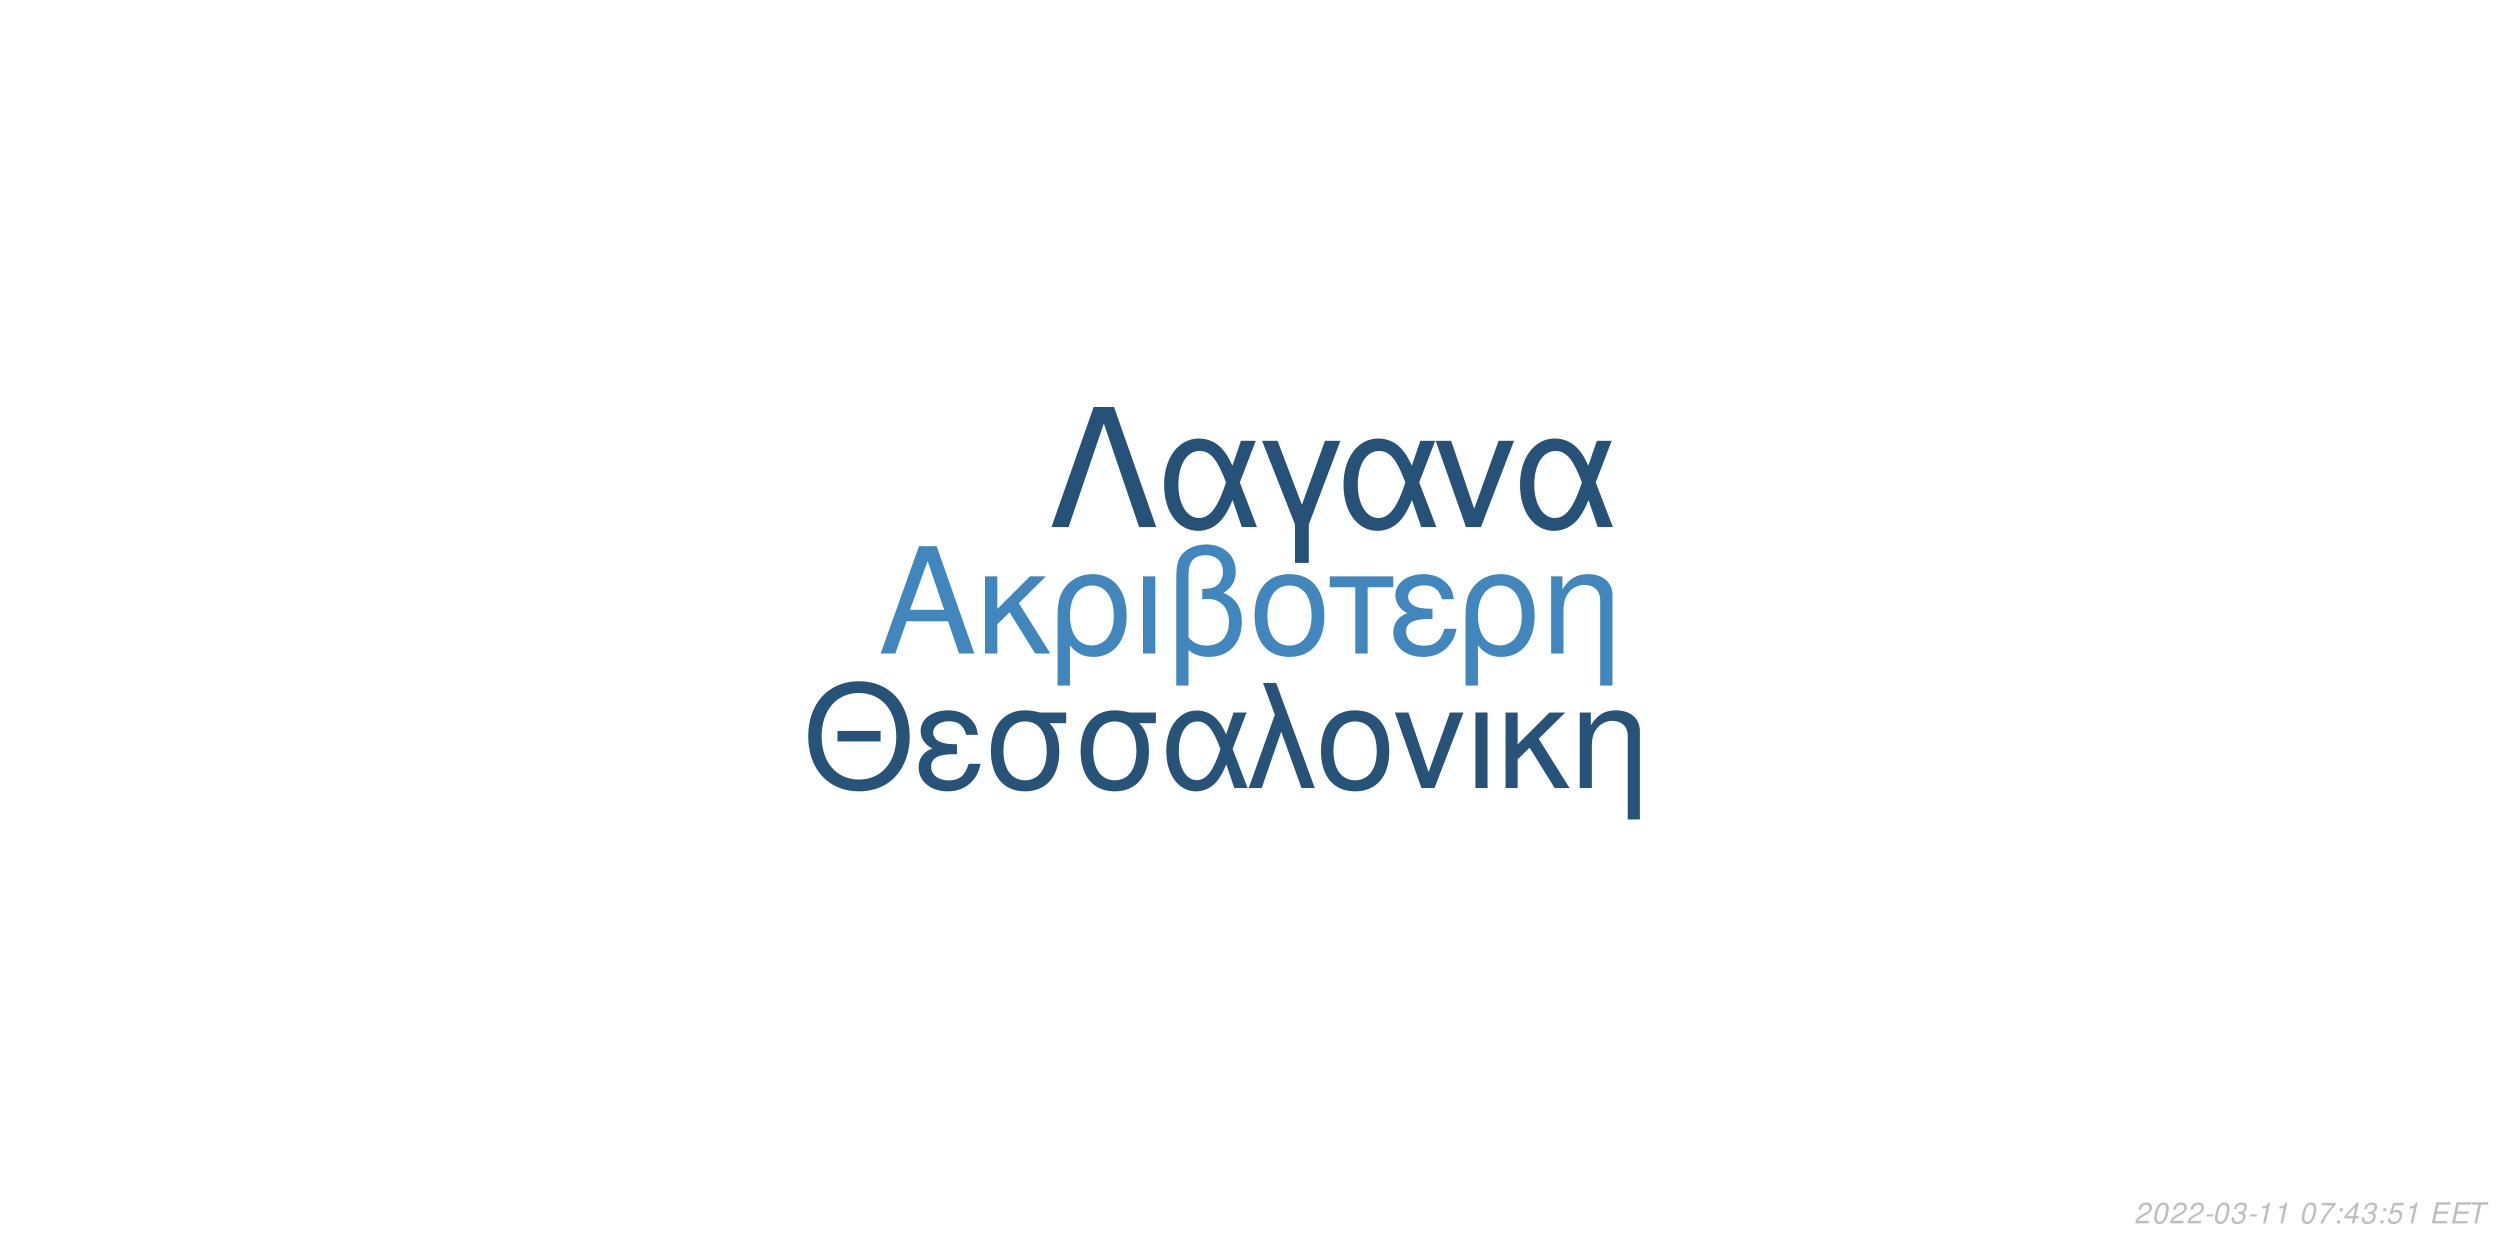
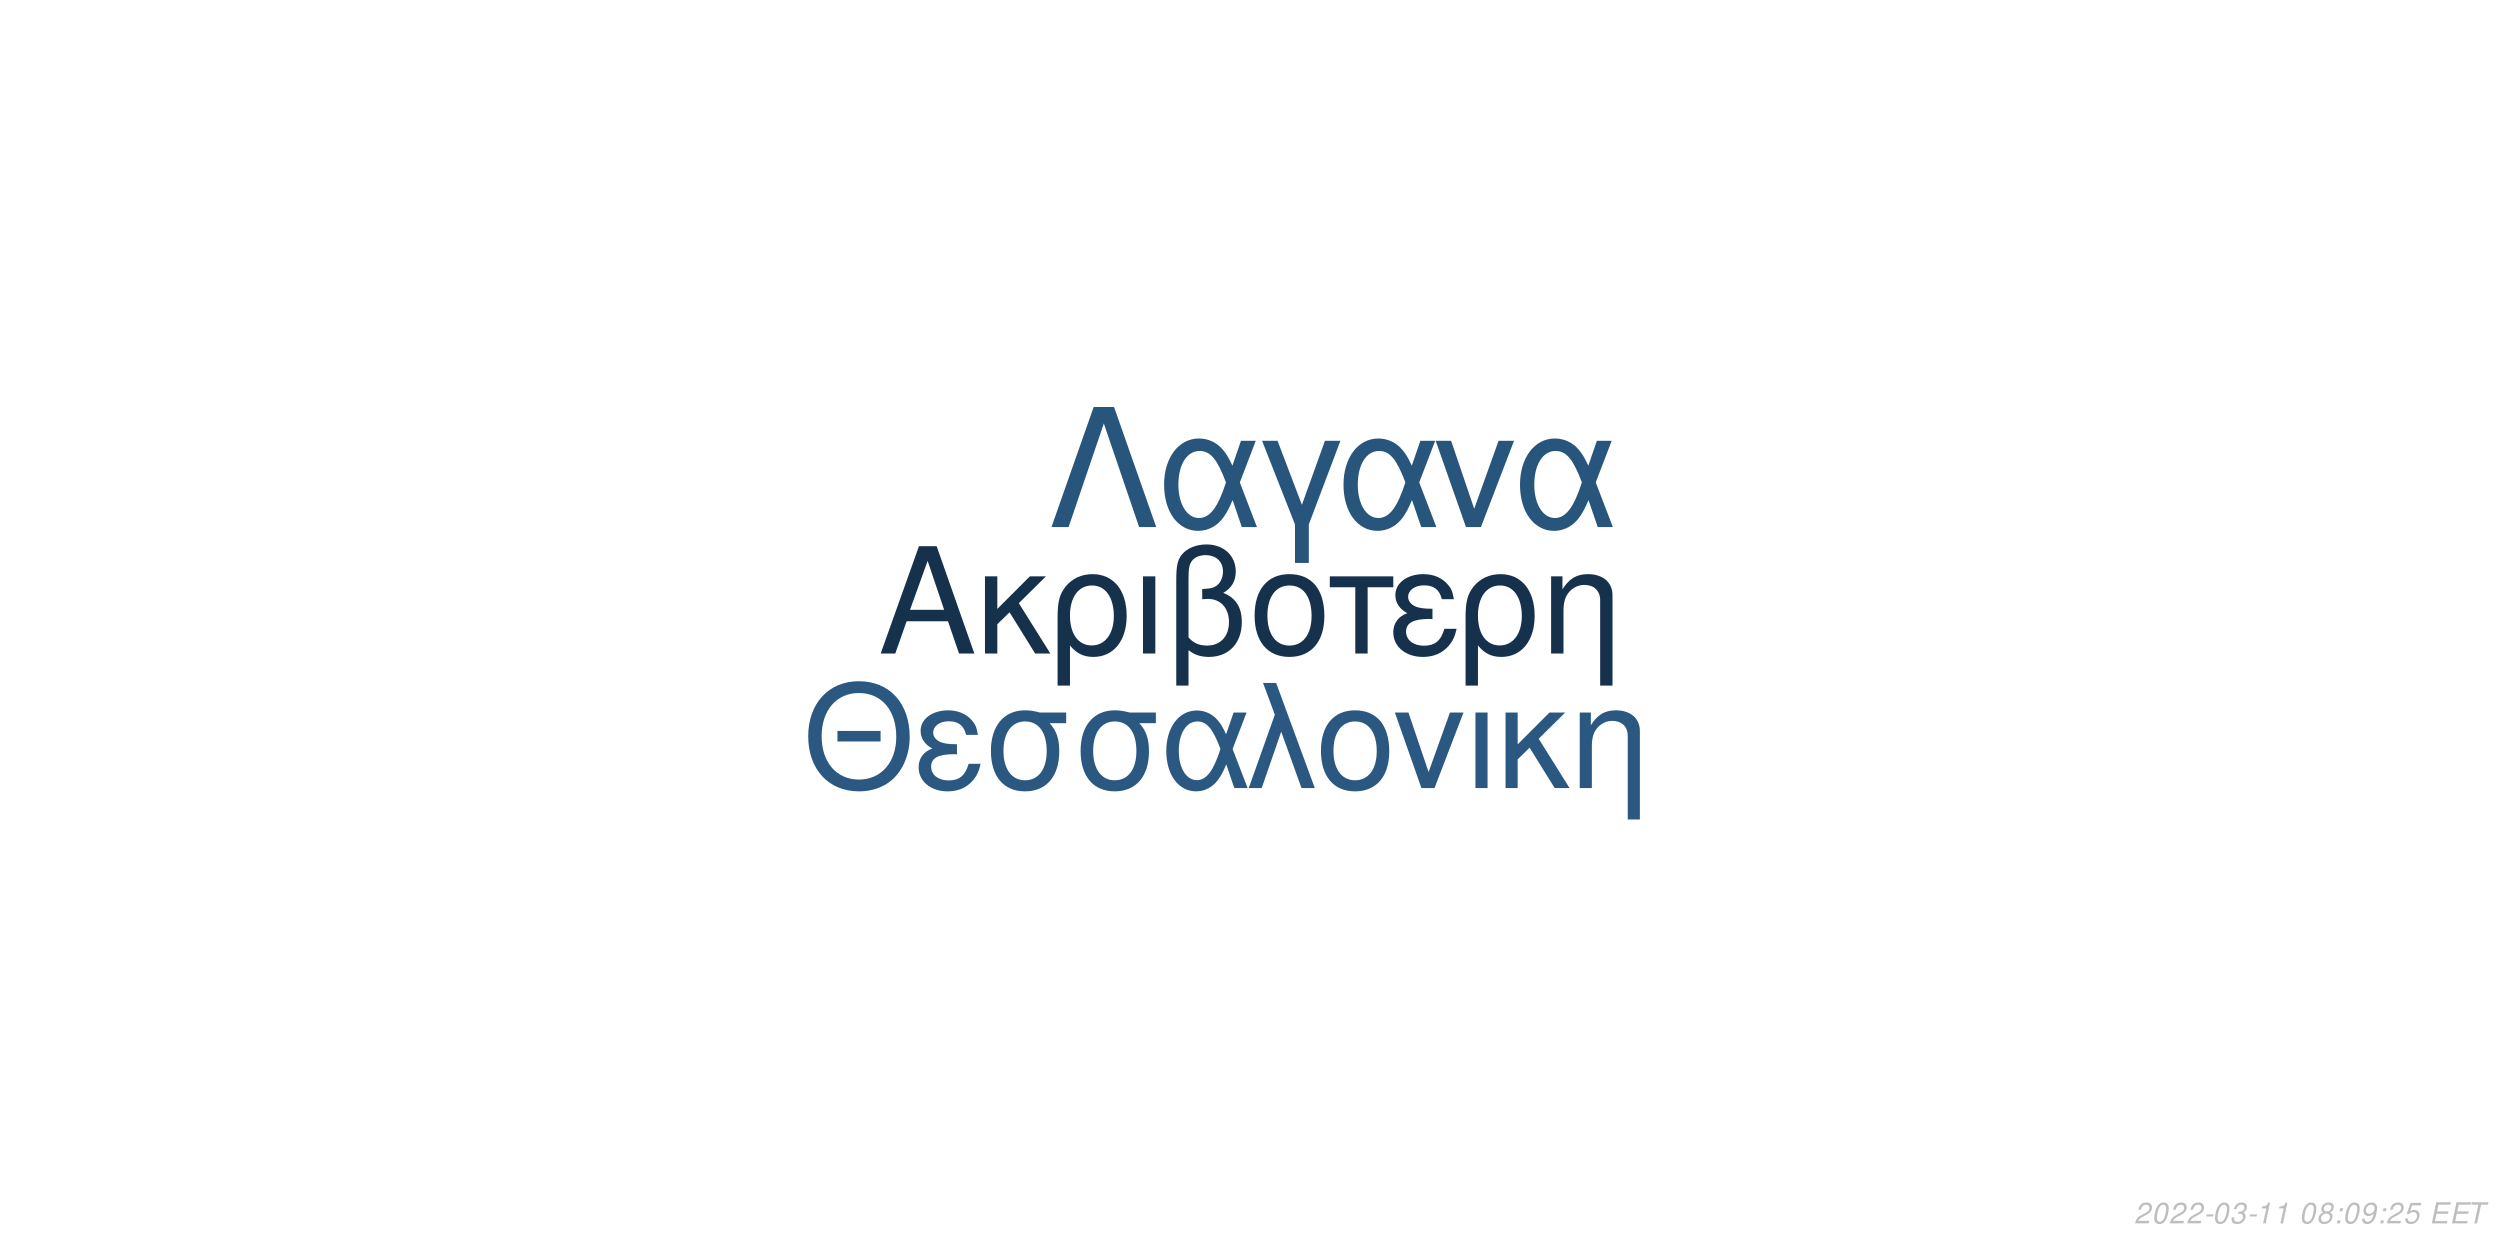
<svg xmlns="http://www.w3.org/2000/svg" xmlns:xlink="http://www.w3.org/1999/xlink" width="864pt" height="432pt" viewBox="0 0 864 432" version="1.1">
  <defs>
    <g>
      <symbol overflow="visible" id="glyph0-0">
        <path style="stroke:none;" d="" />
      </symbol>
      <symbol overflow="visible" id="glyph0-1">
        <path style="stroke:none;" d="M 24.125 -11.141 L 27.938 0 L 33.234 0 L 20.203 -37.094 L 14.094 -37.094 L 0.859 0 L 5.906 0 L 9.828 -11.141 Z M 22.797 -15.109 L 11 -15.109 L 17.094 -32.016 Z M 22.797 -15.109 " />
      </symbol>
      <symbol overflow="visible" id="glyph0-2">
        <path style="stroke:none;" d="M 7.172 -15.422 L 7.172 -26.672 L 2.906 -26.672 L 2.906 0 L 7.172 0 L 7.172 -10.125 L 11.406 -14.25 L 20.25 0 L 25.5 0 L 14.609 -17.406 L 23.969 -26.672 L 18.422 -26.672 Z M 7.172 -15.422 " />
      </symbol>
      <symbol overflow="visible" id="glyph0-3">
        <path style="stroke:none;" d="M 3 11.094 L 7.281 11.094 L 7.281 -2.797 C 9.516 -0.047 11.953 1.172 15.375 1.172 C 22.344 1.172 26.875 -4.422 26.875 -13.031 C 26.875 -21.891 22.297 -27.438 15.062 -27.438 C 11.297 -27.438 7.984 -25.906 5.797 -23.156 C 3.672 -20.516 3 -17.969 3 -12.359 Z M 14.906 -23.516 C 19.547 -23.516 22.438 -19.438 22.438 -12.922 C 22.438 -6.812 19.391 -2.797 14.812 -2.797 C 10.172 -2.797 7.281 -6.766 7.281 -13.125 C 7.281 -19.484 10.234 -23.516 14.906 -23.516 Z M 14.906 -23.516 " />
      </symbol>
      <symbol overflow="visible" id="glyph0-4">
        <path style="stroke:none;" d="M 3.516 0 L 7.781 0 L 7.781 -26.672 L 3.516 -26.672 Z M 3.516 0 " />
      </symbol>
      <symbol overflow="visible" id="glyph0-5">
        <path style="stroke:none;" d="M 4.016 11.094 L 8.25 11.094 L 8.25 -1.172 C 10.172 0.406 12.422 1.172 15.312 1.172 C 22.188 1.172 26.672 -3.609 26.672 -10.891 C 26.672 -15.984 24.578 -19.234 20.25 -20.969 C 23.109 -22.547 24.578 -25.031 24.578 -28.344 C 24.578 -33.844 20.406 -37.703 14.453 -37.703 C 10.938 -37.703 7.734 -36.391 6 -34.25 C 4.484 -32.422 4.016 -30.328 4.016 -25.391 Z M 8.25 -25.656 C 8.25 -29.359 8.5 -30.844 9.469 -32.062 C 10.375 -33.281 12.156 -34 14.094 -34 C 17.812 -34 20.156 -31.812 20.156 -28.297 C 20.156 -25.953 18.984 -23.812 17.297 -23.047 C 16.281 -22.547 15.469 -22.438 12.984 -22.297 L 12.984 -18.781 C 13.734 -18.828 14.344 -18.875 14.969 -18.875 C 19.344 -18.875 22.234 -15.719 22.234 -10.891 C 22.234 -5.906 19.281 -2.75 14.656 -2.75 C 11.953 -2.75 9.922 -3.609 8.25 -5.594 Z M 8.25 -25.656 " />
      </symbol>
      <symbol overflow="visible" id="glyph0-6">
        <path style="stroke:none;" d="M 14.094 -27.438 C 6.562 -27.438 2.094 -22.094 2.094 -13.125 C 2.094 -4.125 6.562 1.172 14.141 1.172 C 21.672 1.172 26.203 -4.172 26.203 -12.922 C 26.203 -22.188 21.828 -27.438 14.094 -27.438 Z M 14.141 -23.516 C 18.938 -23.516 21.781 -19.594 21.781 -12.984 C 21.781 -6.672 18.828 -2.75 14.141 -2.75 C 9.422 -2.75 6.516 -6.672 6.516 -13.125 C 6.516 -19.594 9.422 -23.516 14.141 -23.516 Z M 14.141 -23.516 " />
      </symbol>
      <symbol overflow="visible" id="glyph0-7">
        <path style="stroke:none;" d="M 7.891 0 L 12.156 0 L 12.156 -22.906 L 21.016 -22.906 L 21.016 -26.672 L -0.922 -26.672 L -0.922 -22.906 L 7.891 -22.906 Z M 7.891 0 " />
      </symbol>
      <symbol overflow="visible" id="glyph0-8">
        <path style="stroke:none;" d="M 14.562 -15.469 C 11.344 -15.469 9.562 -15.781 8.297 -16.438 C 6.922 -17.203 6.156 -18.328 6.156 -19.547 C 6.156 -21.891 8.453 -23.562 11.656 -23.562 C 15.062 -23.562 16.953 -22.094 17.812 -18.781 L 21.938 -18.781 C 21.578 -21.266 21.062 -22.5 19.797 -23.922 C 17.812 -26.203 14.906 -27.438 11.453 -27.438 C 5.797 -27.438 1.734 -24.375 1.734 -20.203 C 1.734 -17.609 3.156 -15.375 5.859 -13.938 C 2.797 -12.875 1.016 -10.484 1.016 -7.328 C 1.016 -2.391 5.297 1.172 11.25 1.172 C 14.969 1.172 17.906 -0.109 20.156 -2.641 C 21.578 -4.328 22.297 -5.797 22.906 -8.547 L 18.672 -8.547 C 17.5 -4.422 15.422 -2.703 11.609 -2.703 C 7.938 -2.703 5.438 -4.688 5.438 -7.578 C 5.438 -10.578 7.938 -11.953 13.484 -11.953 C 13.641 -11.953 14.094 -11.953 14.562 -11.906 Z M 14.562 -15.469 " />
      </symbol>
      <symbol overflow="visible" id="glyph0-9">
        <path style="stroke:none;" d="M 3.562 -26.672 L 3.562 0 L 7.844 0 L 7.844 -14.703 C 7.844 -17.906 8.5 -19.891 10.031 -21.531 C 11.406 -22.953 13.188 -23.719 15.062 -23.719 C 18.375 -23.719 20.516 -21.672 20.516 -18.469 L 20.516 11.094 L 24.781 11.094 L 24.781 -20.156 C 24.781 -24.578 21.469 -27.438 16.328 -27.438 C 12.359 -27.438 9.828 -25.906 7.484 -22.188 L 7.484 -26.672 Z M 3.562 -26.672 " />
      </symbol>
      <symbol overflow="visible" id="glyph1-0">
        <path style="stroke:none;" d="" />
      </symbol>
      <symbol overflow="visible" id="glyph1-1">
        <path style="stroke:none;" d="M 26.859 -19.734 L 11.953 -19.734 L 11.953 -16.094 L 26.859 -16.094 Z M 19.328 -36.922 C 8.922 -36.922 1.844 -29.25 1.844 -17.891 C 1.844 -6.484 8.875 1.141 19.391 1.141 C 23.812 1.141 27.703 -0.203 30.641 -2.688 C 34.578 -6.031 36.922 -11.656 36.922 -17.594 C 36.922 -29.297 30 -36.922 19.328 -36.922 Z M 19.328 -32.844 C 27.203 -32.844 32.281 -26.906 32.281 -17.688 C 32.281 -8.922 27.062 -2.938 19.391 -2.938 C 11.609 -2.938 6.484 -8.922 6.484 -17.891 C 6.484 -26.859 11.609 -32.844 19.328 -32.844 Z M 19.328 -32.844 " />
      </symbol>
      <symbol overflow="visible" id="glyph1-2">
        <path style="stroke:none;" d="M 14.25 -15.141 C 11.109 -15.141 9.375 -15.453 8.125 -16.094 C 6.781 -16.844 6.031 -17.938 6.031 -19.141 C 6.031 -21.422 8.266 -23.078 11.406 -23.078 C 14.75 -23.078 16.594 -21.625 17.438 -18.391 L 21.469 -18.391 C 21.125 -20.828 20.625 -22.031 19.391 -23.422 C 17.438 -25.656 14.594 -26.859 11.219 -26.859 C 5.688 -26.859 1.688 -23.875 1.688 -19.781 C 1.688 -17.234 3.094 -15.047 5.734 -13.656 C 2.734 -12.609 1 -10.266 1 -7.172 C 1 -2.344 5.188 1.141 11.016 1.141 C 14.656 1.141 17.547 -0.094 19.734 -2.594 C 21.125 -4.234 21.828 -5.688 22.422 -8.375 L 18.281 -8.375 C 17.141 -4.328 15.094 -2.641 11.359 -2.641 C 7.766 -2.641 5.328 -4.578 5.328 -7.422 C 5.328 -10.359 7.766 -11.703 13.203 -11.703 C 13.359 -11.703 13.797 -11.703 14.25 -11.656 Z M 14.25 -15.141 " />
      </symbol>
      <symbol overflow="visible" id="glyph1-3">
        <path style="stroke:none;" d="M 29 -26.109 L 19.938 -26.109 C 17.594 -26.703 16.438 -26.859 14.703 -26.859 C 7.469 -26.859 2.984 -21.469 2.984 -12.859 C 2.984 -4.031 7.375 1.141 14.797 1.141 C 22.172 1.141 26.609 -4.078 26.609 -12.656 C 26.609 -17.047 25.656 -19.828 23.266 -22.422 L 29 -22.422 Z M 14.797 -23.016 C 19.531 -23.016 22.266 -19.234 22.266 -12.75 C 22.266 -6.531 19.438 -2.688 14.797 -2.688 C 10.172 -2.688 7.328 -6.531 7.328 -12.859 C 7.328 -19.188 10.172 -23.016 14.797 -23.016 Z M 14.797 -23.016 " />
      </symbol>
      <symbol overflow="visible" id="glyph1-4">
        <path style="stroke:none;" d="M 29.344 -26.109 L 24.859 -26.109 L 22.266 -18.578 C 21.125 -21.031 20.484 -22.125 19.328 -23.469 C 17.547 -25.609 14.906 -26.812 12.156 -26.812 C 5.984 -26.812 1.594 -20.984 1.594 -12.812 C 1.594 -4.578 5.828 1.141 11.906 1.141 C 14.953 1.141 17.734 -0.344 19.625 -3.047 C 20.672 -4.531 21.281 -5.688 22.328 -8.172 L 25.109 0 L 29.703 0 L 24.516 -13.5 Z M 20.328 -13.5 C 17.891 -5.922 15.453 -2.734 12.156 -2.734 C 8.516 -2.734 5.922 -6.922 5.922 -12.812 C 5.922 -18.938 8.516 -23.016 12.359 -23.016 C 15.594 -23.016 17.688 -20.531 20.328 -13.5 Z M 20.328 -13.5 " />
      </symbol>
      <symbol overflow="visible" id="glyph1-5">
        <path style="stroke:none;" d="M 1.094 0 L 5.578 0 L 12.312 -19.484 L 19.328 0 L 23.922 0 L 10.562 -36.328 L 6.031 -36.328 L 10.109 -25.359 Z M 1.094 0 " />
      </symbol>
      <symbol overflow="visible" id="glyph1-6">
        <path style="stroke:none;" d="M 13.797 -26.859 C 6.422 -26.859 2.047 -21.625 2.047 -12.859 C 2.047 -4.031 6.422 1.141 13.859 1.141 C 21.234 1.141 25.656 -4.078 25.656 -12.656 C 25.656 -21.719 21.375 -26.859 13.797 -26.859 Z M 13.859 -23.016 C 18.531 -23.016 21.328 -19.188 21.328 -12.703 C 21.328 -6.531 18.438 -2.688 13.859 -2.688 C 9.219 -2.688 6.375 -6.531 6.375 -12.859 C 6.375 -19.188 9.219 -23.016 13.859 -23.016 Z M 13.859 -23.016 " />
      </symbol>
      <symbol overflow="visible" id="glyph1-7">
        <path style="stroke:none;" d="M 14.297 0 L 24.312 -26.109 L 19.625 -26.109 L 12.25 -5.531 L 5.281 -26.109 L 0.594 -26.109 L 9.766 0 Z M 14.297 0 " />
      </symbol>
      <symbol overflow="visible" id="glyph1-8">
        <path style="stroke:none;" d="M 3.438 0 L 7.625 0 L 7.625 -26.109 L 3.438 -26.109 Z M 3.438 0 " />
      </symbol>
      <symbol overflow="visible" id="glyph1-9">
        <path style="stroke:none;" d="M 7.031 -15.094 L 7.031 -26.109 L 2.844 -26.109 L 2.844 0 L 7.031 0 L 7.031 -9.922 L 11.156 -13.953 L 19.828 0 L 24.969 0 L 14.297 -17.047 L 23.469 -26.109 L 18.031 -26.109 Z M 7.031 -15.094 " />
      </symbol>
      <symbol overflow="visible" id="glyph1-10">
        <path style="stroke:none;" d="M 3.484 -26.109 L 3.484 0 L 7.672 0 L 7.672 -14.406 C 7.672 -17.547 8.328 -19.484 9.812 -21.078 C 11.156 -22.469 12.906 -23.219 14.75 -23.219 C 17.984 -23.219 20.078 -21.234 20.078 -18.094 L 20.078 10.859 L 24.266 10.859 L 24.266 -19.734 C 24.266 -24.062 21.031 -26.859 16 -26.859 C 12.109 -26.859 9.609 -25.359 7.328 -21.719 L 7.328 -26.109 Z M 3.484 -26.109 " />
      </symbol>
      <symbol overflow="visible" id="glyph2-0">
        <path style="stroke:none;" d="" />
      </symbol>
      <symbol overflow="visible" id="glyph2-1">
        <path style="stroke:none;" d="M 22.531 -41.484 L 15.484 -41.484 L 0.906 0 L 6.828 0 L 19 -35.797 L 31.188 0 L 37.109 0 Z M 22.531 -41.484 " />
      </symbol>
      <symbol overflow="visible" id="glyph2-2">
        <path style="stroke:none;" d="M 33.516 -29.812 L 28.391 -29.812 L 25.438 -21.219 C 24.125 -24.016 23.391 -25.266 22.078 -26.797 C 20.031 -29.25 17.016 -30.609 13.891 -30.609 C 6.828 -30.609 1.828 -23.953 1.828 -14.625 C 1.828 -5.234 6.656 1.312 13.594 1.312 C 17.078 1.312 20.266 -0.391 22.422 -3.469 C 23.609 -5.172 24.297 -6.484 25.5 -9.328 L 28.688 0 L 33.922 0 L 28 -15.422 Z M 23.219 -15.422 C 20.422 -6.766 17.641 -3.125 13.891 -3.125 C 9.734 -3.125 6.766 -7.906 6.766 -14.625 C 6.766 -21.625 9.734 -26.297 14.109 -26.297 C 17.812 -26.297 20.203 -23.453 23.219 -15.422 Z M 23.219 -15.422 " />
      </symbol>
      <symbol overflow="visible" id="glyph2-3">
        <path style="stroke:none;" d="M 12.062 12.406 L 16.844 12.406 L 16.844 -0.906 L 27.766 -29.812 L 22.422 -29.812 L 14.453 -7.688 L 6.031 -29.812 L 0.688 -29.812 L 12.062 -0.906 Z M 12.062 12.406 " />
      </symbol>
      <symbol overflow="visible" id="glyph2-4">
        <path style="stroke:none;" d="M 16.328 0 L 27.766 -29.812 L 22.422 -29.812 L 14 -6.312 L 6.031 -29.812 L 0.688 -29.812 L 11.156 0 Z M 16.328 0 " />
      </symbol>
      <symbol overflow="visible" id="glyph3-0">
        <path style="stroke:none;" d="" />
      </symbol>
      <symbol overflow="visible" id="glyph3-1">
        <path style="stroke:none;" d="M 5.234 -0.875 L 1.469 -0.875 C 1.641 -1.375 2.203 -1.891 3.109 -2.344 L 4.234 -2.938 C 5.562 -3.625 6.219 -4.469 6.219 -5.484 C 6.219 -5.938 6.062 -6.359 5.797 -6.656 C 5.469 -7.047 4.984 -7.234 4.312 -7.234 C 2.766 -7.234 1.891 -6.453 1.484 -4.734 L 2.375 -4.734 C 2.484 -5.188 2.609 -5.484 2.797 -5.75 C 3.094 -6.203 3.609 -6.453 4.188 -6.453 C 4.891 -6.453 5.344 -6.031 5.344 -5.375 C 5.344 -4.703 4.859 -4.094 4.016 -3.656 L 2.984 -3.125 C 1.234 -2.188 0.797 -1.656 0.344 -0.016 L 5.047 -0.016 Z M 5.234 -0.875 " />
      </symbol>
      <symbol overflow="visible" id="glyph3-2">
        <path style="stroke:none;" d="M 4.203 -7.234 C 3.375 -7.234 2.688 -6.812 2.125 -5.984 C 1.484 -5.047 0.984 -3.188 0.984 -1.734 C 0.984 -1.109 1.172 -0.562 1.484 -0.266 C 1.797 0.047 2.281 0.234 2.766 0.234 C 3.625 0.234 4.281 -0.156 4.859 -1.016 C 5.516 -1.953 6 -3.797 6 -5.266 C 6 -6.5 5.328 -7.234 4.203 -7.234 Z M 4.094 -6.453 C 4.734 -6.453 5.125 -5.984 5.125 -5.156 C 5.125 -4.203 4.781 -2.625 4.406 -1.812 C 3.984 -0.938 3.516 -0.547 2.875 -0.547 C 2.25 -0.547 1.875 -1.031 1.875 -1.828 C 1.875 -2.797 2.203 -4.344 2.594 -5.203 C 2.984 -6.047 3.453 -6.453 4.094 -6.453 Z M 4.094 -6.453 " />
      </symbol>
      <symbol overflow="visible" id="glyph3-3">
        <path style="stroke:none;" d="M 3.516 -3.125 L 1.125 -3.125 L 0.969 -2.406 L 3.359 -2.406 Z M 3.516 -3.125 " />
      </symbol>
      <symbol overflow="visible" id="glyph3-4">
        <path style="stroke:none;" d="M 2.922 -3.312 C 3.125 -3.344 3.234 -3.344 3.375 -3.344 C 4.203 -3.344 4.688 -3 4.688 -2.406 C 4.688 -1.312 3.906 -0.547 2.781 -0.547 C 2.047 -0.547 1.594 -0.938 1.594 -1.562 C 1.594 -1.719 1.609 -1.844 1.656 -2.094 L 0.766 -2.094 C 0.734 -1.797 0.719 -1.641 0.719 -1.469 C 0.719 -0.375 1.406 0.234 2.641 0.234 C 3.547 0.234 4.297 -0.078 4.812 -0.656 C 5.266 -1.156 5.562 -1.875 5.562 -2.547 C 5.562 -3.125 5.344 -3.453 4.797 -3.734 C 5.641 -4.234 6.016 -4.844 6.016 -5.734 C 6.016 -6.656 5.312 -7.234 4.203 -7.234 C 3.375 -7.234 2.672 -6.938 2.188 -6.375 C 1.891 -6.031 1.703 -5.641 1.516 -4.906 L 2.391 -4.906 C 2.5 -5.359 2.594 -5.594 2.734 -5.812 C 3.047 -6.234 3.516 -6.453 4.078 -6.453 C 4.734 -6.453 5.141 -6.125 5.141 -5.578 C 5.141 -5.188 5.016 -4.797 4.797 -4.547 C 4.516 -4.234 4 -4.062 3.266 -4.062 L 3.078 -4.062 Z M 2.922 -3.312 " />
      </symbol>
      <symbol overflow="visible" id="glyph3-5">
        <path style="stroke:none;" d="M 3.703 -5.188 L 2.594 0 L 3.469 0 L 5.016 -7.234 L 4.438 -7.234 C 3.906 -6.156 3.688 -6.016 2.234 -5.812 L 2.109 -5.188 Z M 3.703 -5.188 " />
      </symbol>
      <symbol overflow="visible" id="glyph3-6">
        <path style="stroke:none;" d="" />
      </symbol>
      <symbol overflow="visible" id="glyph3-7">
-         <path style="stroke:none;" d="M 6.703 -7.094 L 1.953 -7.094 L 1.766 -6.219 L 5.594 -6.219 C 3.344 -3.688 2.266 -2.109 1.375 0 L 2.344 0 C 3.031 -1.906 4.828 -4.594 6.547 -6.281 Z M 6.703 -7.094 " />
+         <path style="stroke:none;" d="M 4.766 -3.797 C 5.078 -3.969 5.234 -4.078 5.438 -4.234 C 5.812 -4.594 6.062 -5.172 6.062 -5.734 C 6.062 -6.625 5.344 -7.234 4.266 -7.234 C 2.812 -7.234 1.703 -6.219 1.703 -4.875 C 1.703 -4.406 1.875 -4.125 2.359 -3.812 C 1.297 -3.312 0.75 -2.516 0.75 -1.469 C 0.75 -0.438 1.547 0.234 2.812 0.234 C 3.656 0.234 4.359 -0.094 4.938 -0.734 C 5.359 -1.234 5.609 -1.859 5.609 -2.438 C 5.609 -3.047 5.312 -3.516 4.766 -3.797 Z M 4.109 -6.453 C 4.797 -6.453 5.188 -6.125 5.188 -5.578 C 5.188 -5.266 5.062 -4.922 4.859 -4.672 C 4.562 -4.312 4.188 -4.156 3.656 -4.156 C 2.984 -4.156 2.594 -4.453 2.594 -4.984 C 2.594 -5.859 3.203 -6.453 4.109 -6.453 Z M 3.453 -3.406 C 4.234 -3.406 4.734 -2.984 4.734 -2.312 C 4.734 -1.312 3.922 -0.547 2.875 -0.547 C 2.125 -0.547 1.625 -0.969 1.625 -1.625 C 1.625 -2.609 2.438 -3.406 3.453 -3.406 Z M 3.453 -3.406 " />
      </symbol>
      <symbol overflow="visible" id="glyph3-8">
        <path style="stroke:none;" d="M 2.359 -1.031 L 1.312 -1.031 L 1.094 0 L 2.141 0 Z M 3.266 -5.234 L 2.219 -5.234 L 2 -4.203 L 3.047 -4.203 Z M 3.266 -5.234 " />
      </symbol>
      <symbol overflow="visible" id="glyph3-9">
-         <path style="stroke:none;" d="M 3.625 -1.75 L 3.266 0 L 4.141 0 L 4.516 -1.75 L 5.562 -1.75 L 5.734 -2.531 L 4.688 -2.531 L 5.688 -7.234 L 5.016 -7.234 L 0.844 -2.672 L 0.641 -1.75 Z M 3.797 -2.531 L 1.594 -2.531 L 4.469 -5.703 Z M 3.797 -2.531 " />
+         <path style="stroke:none;" d="M 0.844 -1.656 C 0.844 -1.547 0.844 -1.438 0.844 -1.375 C 0.844 -0.406 1.531 0.234 2.578 0.234 C 3.203 0.234 3.766 0.016 4.297 -0.438 C 4.938 -1 5.312 -1.656 5.594 -2.719 C 5.844 -3.672 6.016 -4.766 6.016 -5.375 C 6.016 -5.844 5.844 -6.328 5.547 -6.656 C 5.203 -7.031 4.703 -7.234 4.062 -7.234 C 2.516 -7.234 1.297 -5.938 1.297 -4.266 C 1.297 -3.203 1.984 -2.547 3.047 -2.547 C 3.484 -2.547 3.953 -2.672 4.281 -2.891 C 4.406 -2.984 4.547 -3.078 4.828 -3.344 C 4.438 -1.484 3.703 -0.547 2.703 -0.547 C 2.109 -0.547 1.719 -0.938 1.719 -1.547 L 1.719 -1.656 Z M 3.953 -6.453 C 4.625 -6.453 5.141 -5.953 5.141 -5.281 C 5.141 -4.188 4.312 -3.312 3.297 -3.312 C 2.594 -3.312 2.172 -3.734 2.172 -4.453 C 2.172 -5.562 2.984 -6.453 3.953 -6.453 Z M 3.953 -6.453 " />
      </symbol>
      <symbol overflow="visible" id="glyph3-10">
        <path style="stroke:none;" d="M 6.297 -7.094 L 2.594 -7.094 L 1.234 -3.234 L 2.047 -3.234 C 2.656 -3.766 2.938 -3.906 3.531 -3.906 C 4.328 -3.906 4.797 -3.453 4.797 -2.688 C 4.797 -1.438 3.969 -0.547 2.828 -0.547 C 2.031 -0.547 1.609 -0.938 1.578 -1.734 L 0.703 -1.734 L 0.703 -1.516 C 0.703 -0.938 0.844 -0.547 1.188 -0.266 C 1.562 0.062 2.078 0.234 2.703 0.234 C 3.656 0.234 4.391 -0.156 4.984 -0.922 C 5.422 -1.5 5.672 -2.234 5.672 -2.953 C 5.672 -4 4.938 -4.672 3.812 -4.672 C 3.328 -4.672 2.906 -4.547 2.406 -4.234 L 3.109 -6.219 L 6.109 -6.219 Z M 6.297 -7.094 " />
      </symbol>
      <symbol overflow="visible" id="glyph3-11">
        <path style="stroke:none;" d="M 2.547 -3.312 L 6.5 -3.312 L 6.688 -4.141 L 2.719 -4.141 L 3.219 -6.469 L 7.344 -6.469 L 7.516 -7.297 L 2.453 -7.297 L 0.906 0 L 6.125 0 L 6.297 -0.812 L 2.016 -0.812 Z M 2.547 -3.312 " />
      </symbol>
      <symbol overflow="visible" id="glyph3-12">
        <path style="stroke:none;" d="M 4.938 -6.469 L 7.312 -6.469 L 7.484 -7.297 L 1.75 -7.297 L 1.578 -6.469 L 3.984 -6.469 L 2.609 0 L 3.547 0 Z M 4.938 -6.469 " />
      </symbol>
    </g>
  </defs>
  <g id="surface1">
    <rect x="0" y="0" width="864" height="432" style="fill:rgb(100%,100%,100%);fill-opacity:1;stroke:none;" />
-     <g style="fill:rgb(25.49%,52.941%,74.51%);fill-opacity:1;">
+     <g style="fill:rgb(8.627%,19.216%,29.804%);fill-opacity:1;">
      <use xlink:href="#glyph0-1" x="303.5" y="225.861" />
      <use xlink:href="#glyph0-2" x="337.5" y="225.861" />
      <use xlink:href="#glyph0-3" x="362.5" y="225.861" />
      <use xlink:href="#glyph0-4" x="391.5" y="225.861" />
      <use xlink:href="#glyph0-5" x="402.5" y="225.861" />
      <use xlink:href="#glyph0-6" x="431.5" y="225.861" />
      <use xlink:href="#glyph0-7" x="460.5" y="225.861" />
      <use xlink:href="#glyph0-8" x="480.5" y="225.861" />
      <use xlink:href="#glyph0-3" x="503.5" y="225.861" />
      <use xlink:href="#glyph0-9" x="532.5" y="225.861" />
    </g>
-     <g style="fill:rgb(15.294%,32.549%,47.451%);fill-opacity:1;">
+     <g style="fill:rgb(16.471%,34.51%,50.196%);fill-opacity:1;">
      <use xlink:href="#glyph1-1" x="277.473" y="272.354" />
      <use xlink:href="#glyph1-2" x="316.473" y="272.354" />
      <use xlink:href="#glyph1-3" x="339.473" y="272.354" />
      <use xlink:href="#glyph1-3" x="370.473" y="272.354" />
      <use xlink:href="#glyph1-4" x="401.473" y="272.354" />
      <use xlink:href="#glyph1-5" x="430.473" y="272.354" />
      <use xlink:href="#glyph1-6" x="454.473" y="272.354" />
      <use xlink:href="#glyph1-7" x="481.473" y="272.354" />
      <use xlink:href="#glyph1-8" x="506.473" y="272.354" />
      <use xlink:href="#glyph1-9" x="517.473" y="272.354" />
      <use xlink:href="#glyph1-10" x="542.473" y="272.354" />
    </g>
-     <g style="fill:rgb(14.902%,32.157%,46.667%);fill-opacity:1;">
+     <g style="fill:rgb(15.686%,33.333%,48.235%);fill-opacity:1;">
      <use xlink:href="#glyph2-1" x="362.484" y="182.152" />
      <use xlink:href="#glyph2-2" x="400.484" y="182.152" />
      <use xlink:href="#glyph2-3" x="435.484" y="182.152" />
      <use xlink:href="#glyph2-2" x="462.484" y="182.152" />
      <use xlink:href="#glyph2-4" x="495.484" y="182.152" />
      <use xlink:href="#glyph2-2" x="523.484" y="182.152" />
    </g>
    <g style="fill:rgb(74.51%,74.51%,74.51%);fill-opacity:1;">
      <use xlink:href="#glyph3-1" x="737.52" y="422.81" />
      <use xlink:href="#glyph3-2" x="743.52" y="422.81" />
      <use xlink:href="#glyph3-1" x="749.52" y="422.81" />
      <use xlink:href="#glyph3-1" x="755.52" y="422.81" />
      <use xlink:href="#glyph3-3" x="761.52" y="422.81" />
      <use xlink:href="#glyph3-2" x="764.52" y="422.81" />
      <use xlink:href="#glyph3-4" x="770.52" y="422.81" />
      <use xlink:href="#glyph3-3" x="776.52" y="422.81" />
      <use xlink:href="#glyph3-5" x="779.52" y="422.81" />
      <use xlink:href="#glyph3-5" x="785.52" y="422.81" />
      <use xlink:href="#glyph3-6" x="791.52" y="422.81" />
      <use xlink:href="#glyph3-2" x="794.52" y="422.81" />
      <use xlink:href="#glyph3-7" x="800.52" y="422.81" />
      <use xlink:href="#glyph3-8" x="806.52" y="422.81" />
-       <use xlink:href="#glyph3-9" x="809.52" y="422.81" />
-       <use xlink:href="#glyph3-4" x="815.52" y="422.81" />
+       <use xlink:href="#glyph3-2" x="809.52" y="422.81" />
+       <use xlink:href="#glyph3-9" x="815.52" y="422.81" />
      <use xlink:href="#glyph3-8" x="821.52" y="422.81" />
-       <use xlink:href="#glyph3-10" x="824.52" y="422.81" />
-       <use xlink:href="#glyph3-5" x="830.52" y="422.81" />
+       <use xlink:href="#glyph3-1" x="824.52" y="422.81" />
+       <use xlink:href="#glyph3-10" x="830.52" y="422.81" />
      <use xlink:href="#glyph3-6" x="836.52" y="422.81" />
      <use xlink:href="#glyph3-11" x="839.52" y="422.81" />
      <use xlink:href="#glyph3-11" x="846.52" y="422.81" />
      <use xlink:href="#glyph3-12" x="852.52" y="422.81" />
    </g>
  </g>
</svg>
